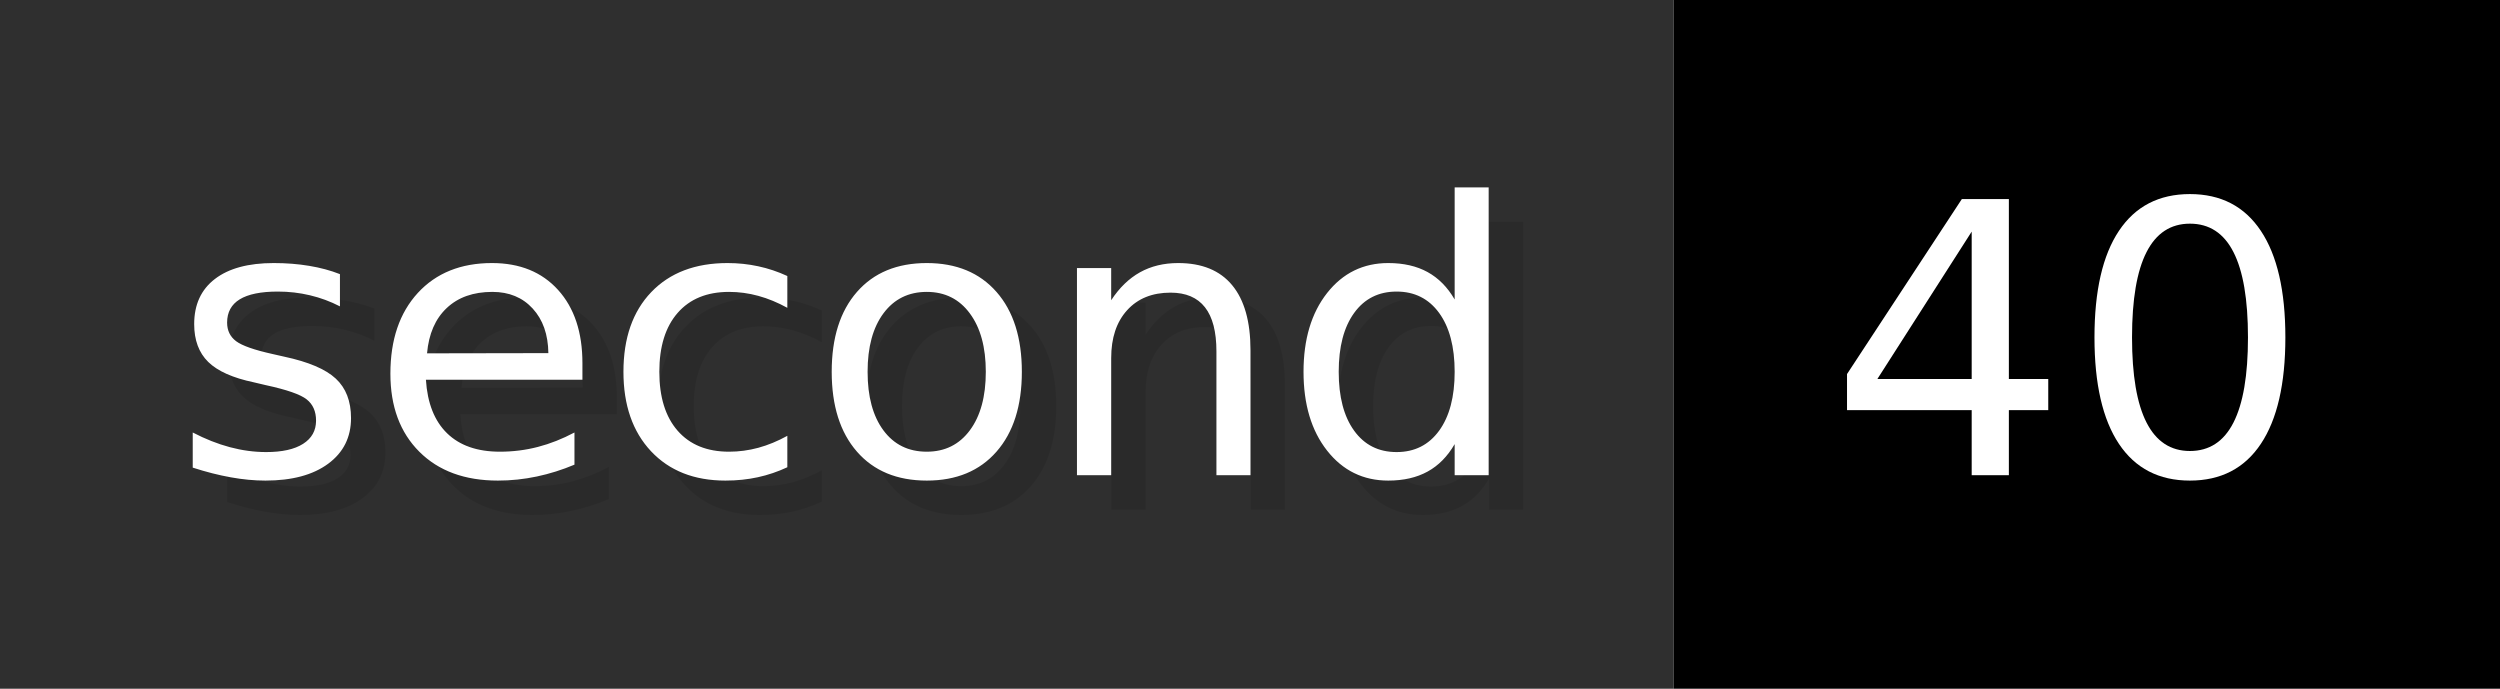
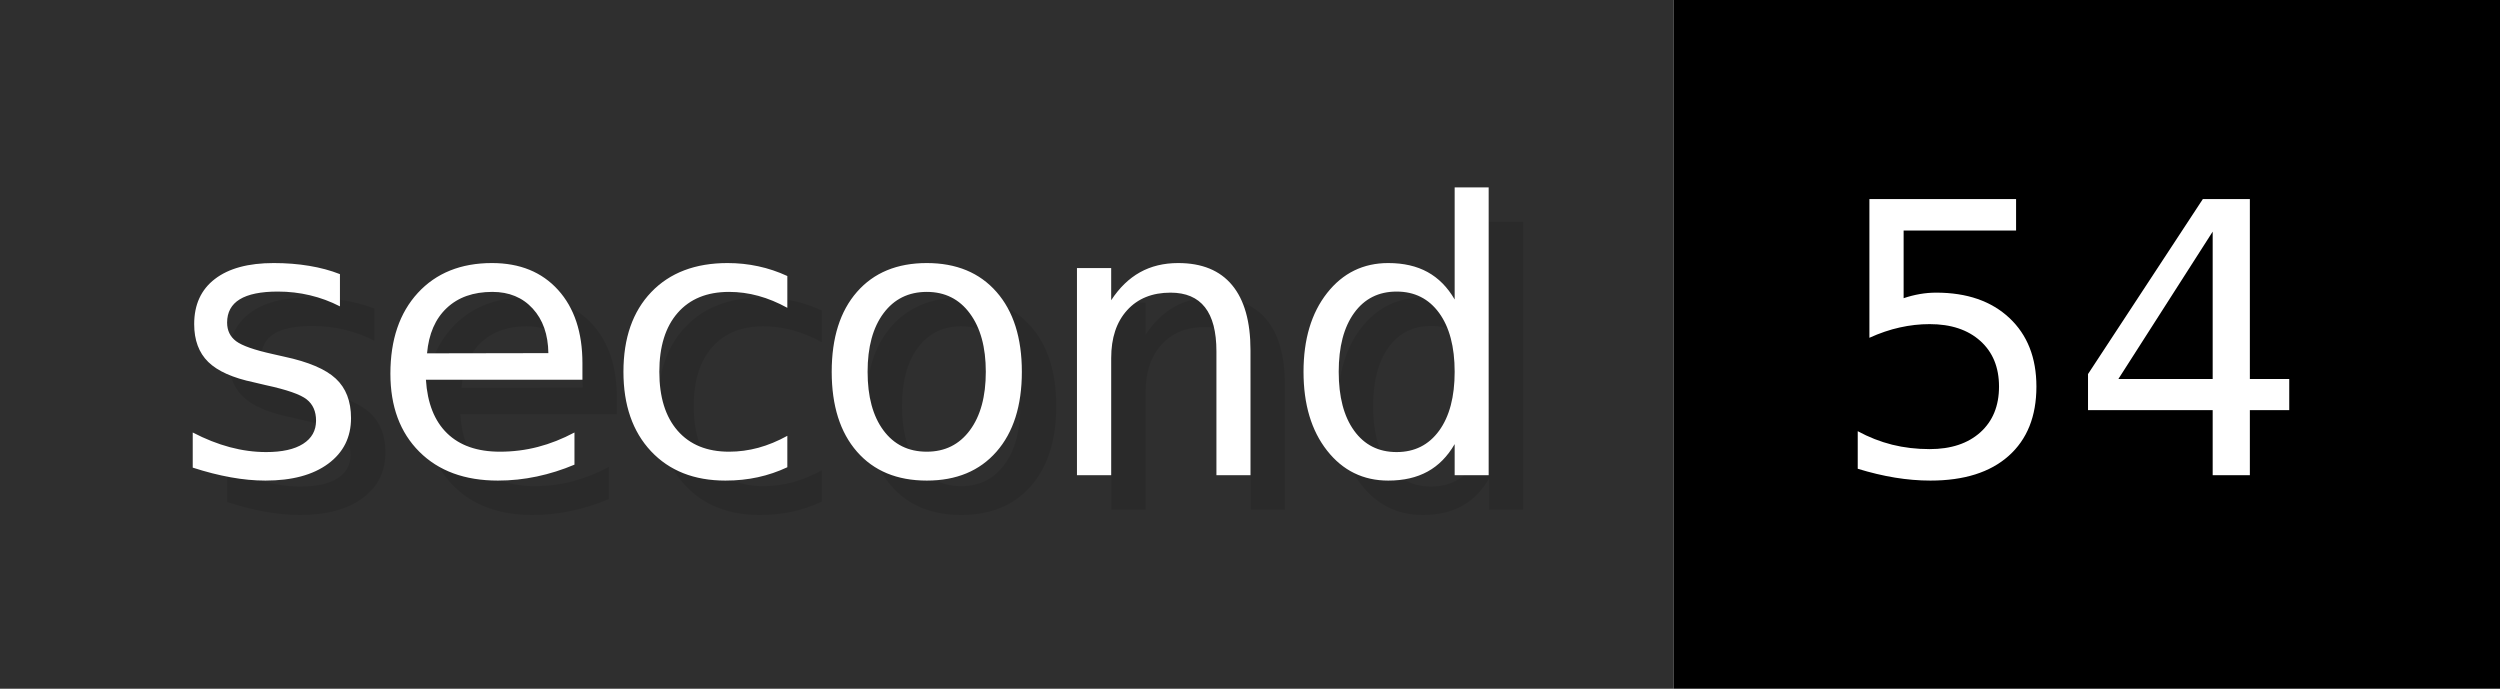
- <svg xmlns="http://www.w3.org/2000/svg" width="72.6" height="20" viewBox="0 0 726 200" role="img" aria-label="second: 40">
+ <svg xmlns="http://www.w3.org/2000/svg" width="72.6" height="20" viewBox="0 0 726 200" role="img" aria-label="second: 54">
  <g>
    <rect fill="#2F2F2F" width="486" height="200" />
    <rect fill="#" x="486" width="240" height="200" />
  </g>
  <g aria-hidden="true" fill="#fff" text-anchor="start" font-family="Verdana,DejaVu Sans,sans-serif" font-size="110">
    <text x="60" y="148" textLength="386" fill="#000" opacity="0.1">second</text>
    <text x="50" y="138" textLength="386">second</text>
-     <text x="541" y="148" textLength="140" fill="#000" opacity="0.1">40</text>
-     <text x="531" y="138" textLength="140">40</text>
+     <text x="541" y="148" textLength="140" fill="#000" opacity="0.1">54</text>
+     <text x="531" y="138" textLength="140">54</text>
  </g>
</svg>
